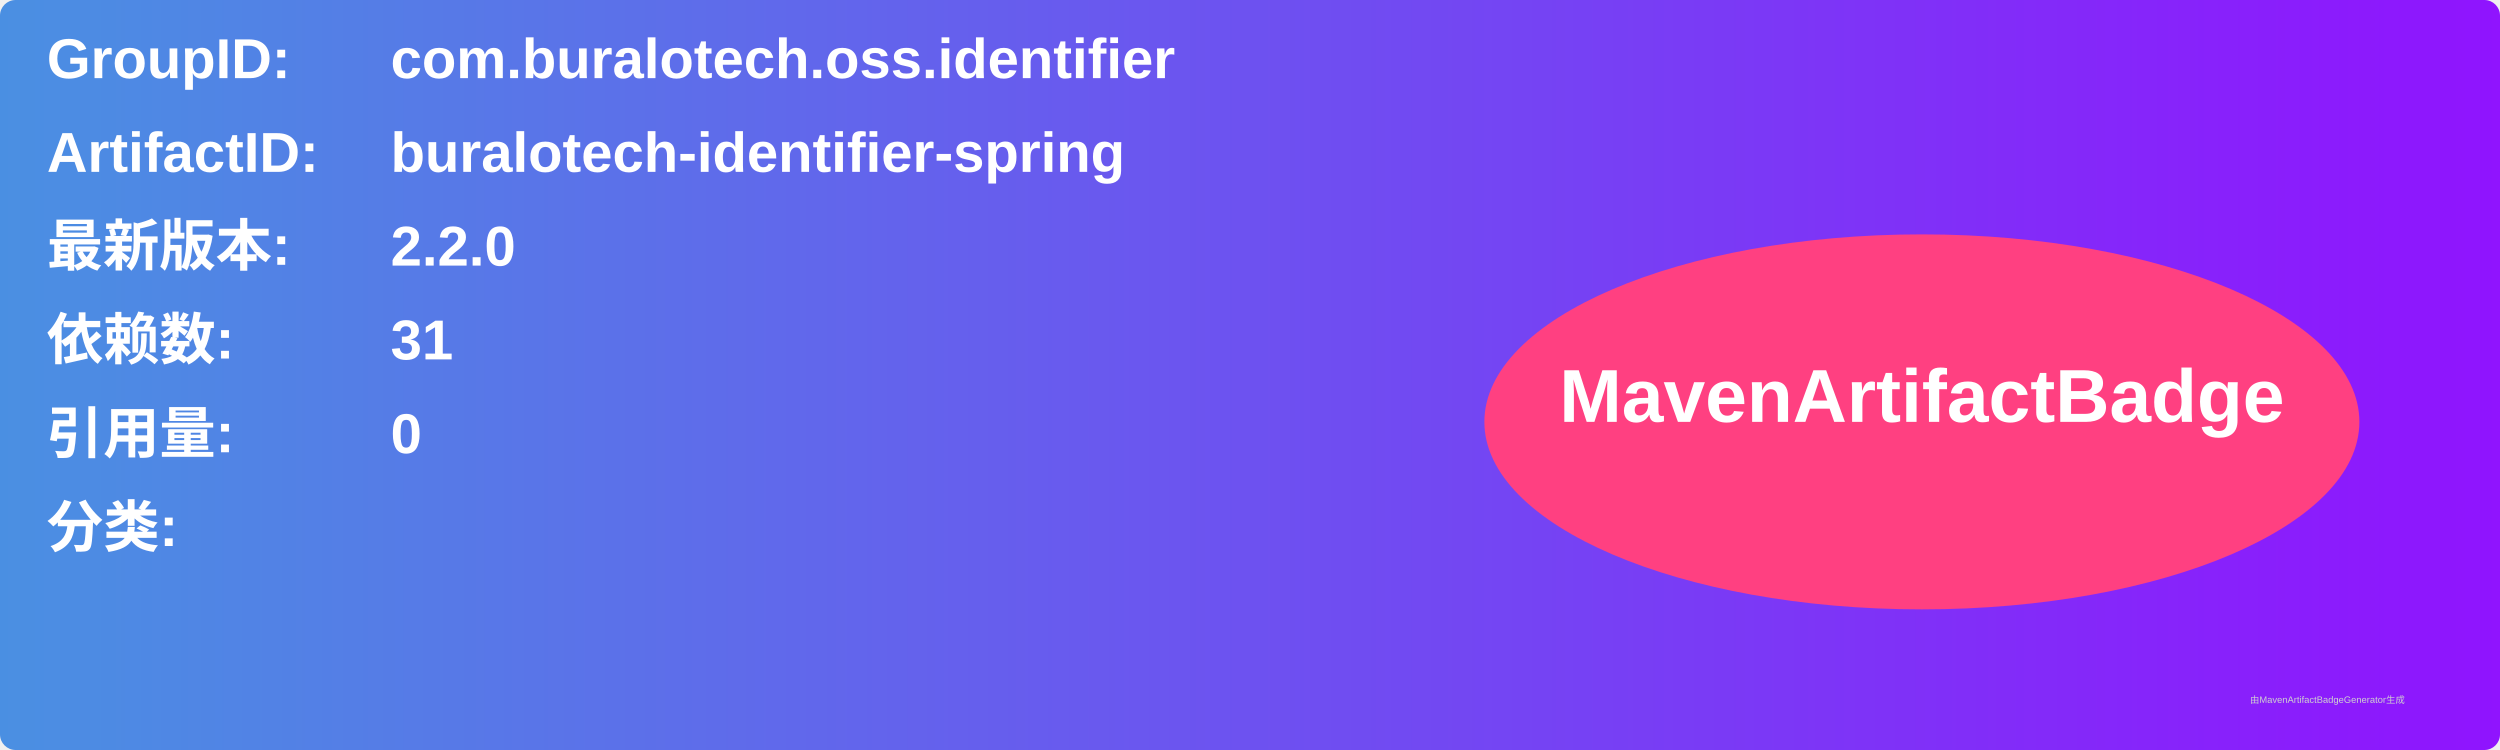
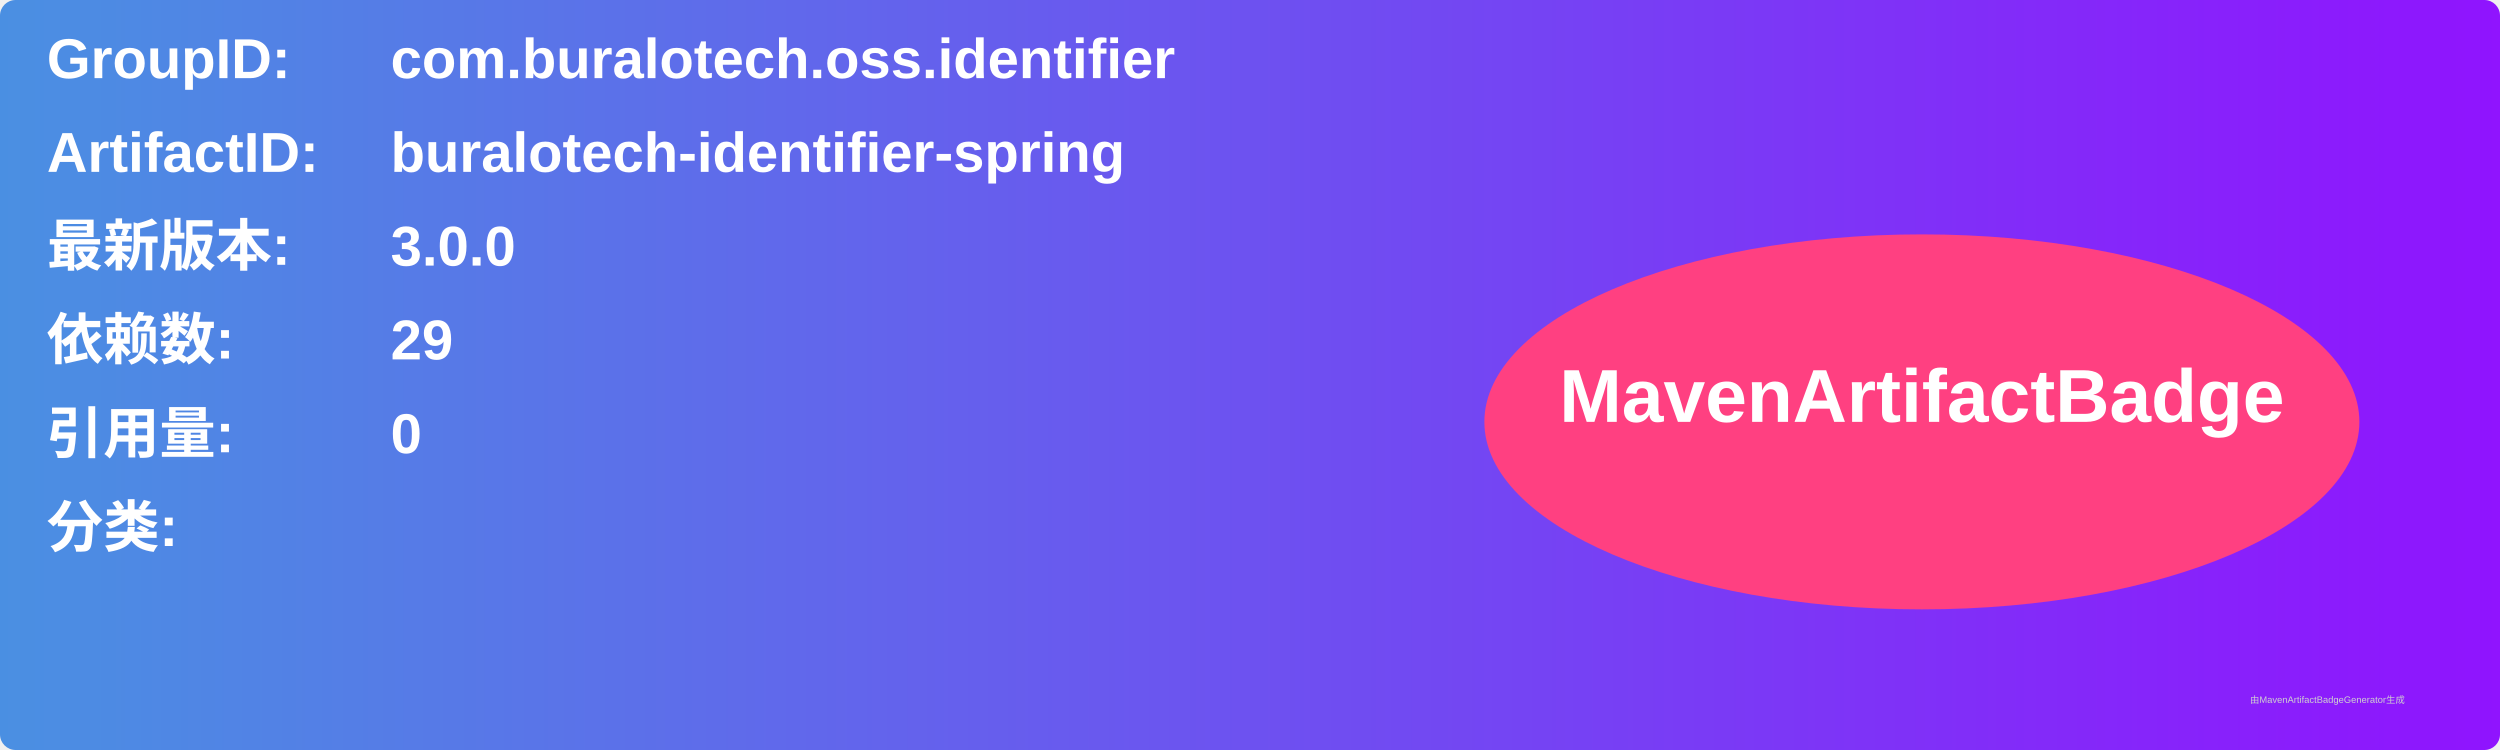
<svg xmlns="http://www.w3.org/2000/svg" width="800" height="240" viewBox="0 0 800 240">
  <linearGradient id="grad" x1="0%" y1="0%" x2="100%" y2="0%">
    <stop offset="0%" stop-color="#4a90e2" />
    <stop offset="100%" stop-color="#9013fe" />
  </linearGradient>
  <rect width="100%" height="100%" rx="5" ry="5" fill="url(#grad)" />
  <g transform="translate(15, 15)">
    <text x="0" y="10" font-family="Arial" font-size="18" fill="white" font-weight="bold" width="260">GroupID:</text>
    <text x="110" y="10" font-family="Arial" font-size="18" fill="white" font-weight="bold" width="460">com.buralotech.oss.identifier</text>
    <text x="0" y="40" font-family="Arial" font-size="18" fill="white" font-weight="bold" width="260">ArtifactID:</text>
    <text x="110" y="40" font-family="Arial" font-size="18" fill="white" font-weight="bold" width="460">buralotech-identifier-spring</text>
    <text x="0" y="70" font-family="Arial" font-size="18" fill="white" font-weight="bold">最新版本:</text>
    <text x="110" y="70" font-family="Arial" font-size="18" fill="white" font-weight="bold">
-       <tspan font-weight="bold">2.2.0</tspan>
+       <tspan font-weight="bold">3.0.0</tspan>
    </text>
    <text x="0" y="100" font-family="Arial" font-size="18" fill="white" font-weight="bold">依赖数: </text>
    <text x="110" y="100" font-family="Arial" font-size="18" fill="white">
-       <tspan font-weight="bold">31</tspan>
+       <tspan font-weight="bold">29</tspan>
    </text>
    <text x="0" y="130" font-family="Arial" font-size="18" fill="white" font-weight="bold">引用量: </text>
    <text x="110" y="130" font-family="Arial" font-size="18" fill="white">
      <tspan font-weight="bold">0</tspan>
    </text>
    <text x="0" y="160" font-family="Arial" font-size="18" fill="white" font-weight="bold">分类:</text>
    <text x="10" y="190" font-family="Arial" font-size="10" fill="white">
      <tspan font-weight="bold" />
    </text>
    <ellipse cx="600" cy="120" rx="140" ry="60" fill="#ff4081" />
    <text x="600" y="120" text-anchor="middle" font-family="Arial" font-size="24" fill="white" font-weight="bold">MavenArtifactBadge</text>
  </g>
  <text x="720" y="225" font-family="Arial" font-size="3" fill="#d0d0d0">由MavenArtifactBadgeGenerator生成</text>
</svg>
